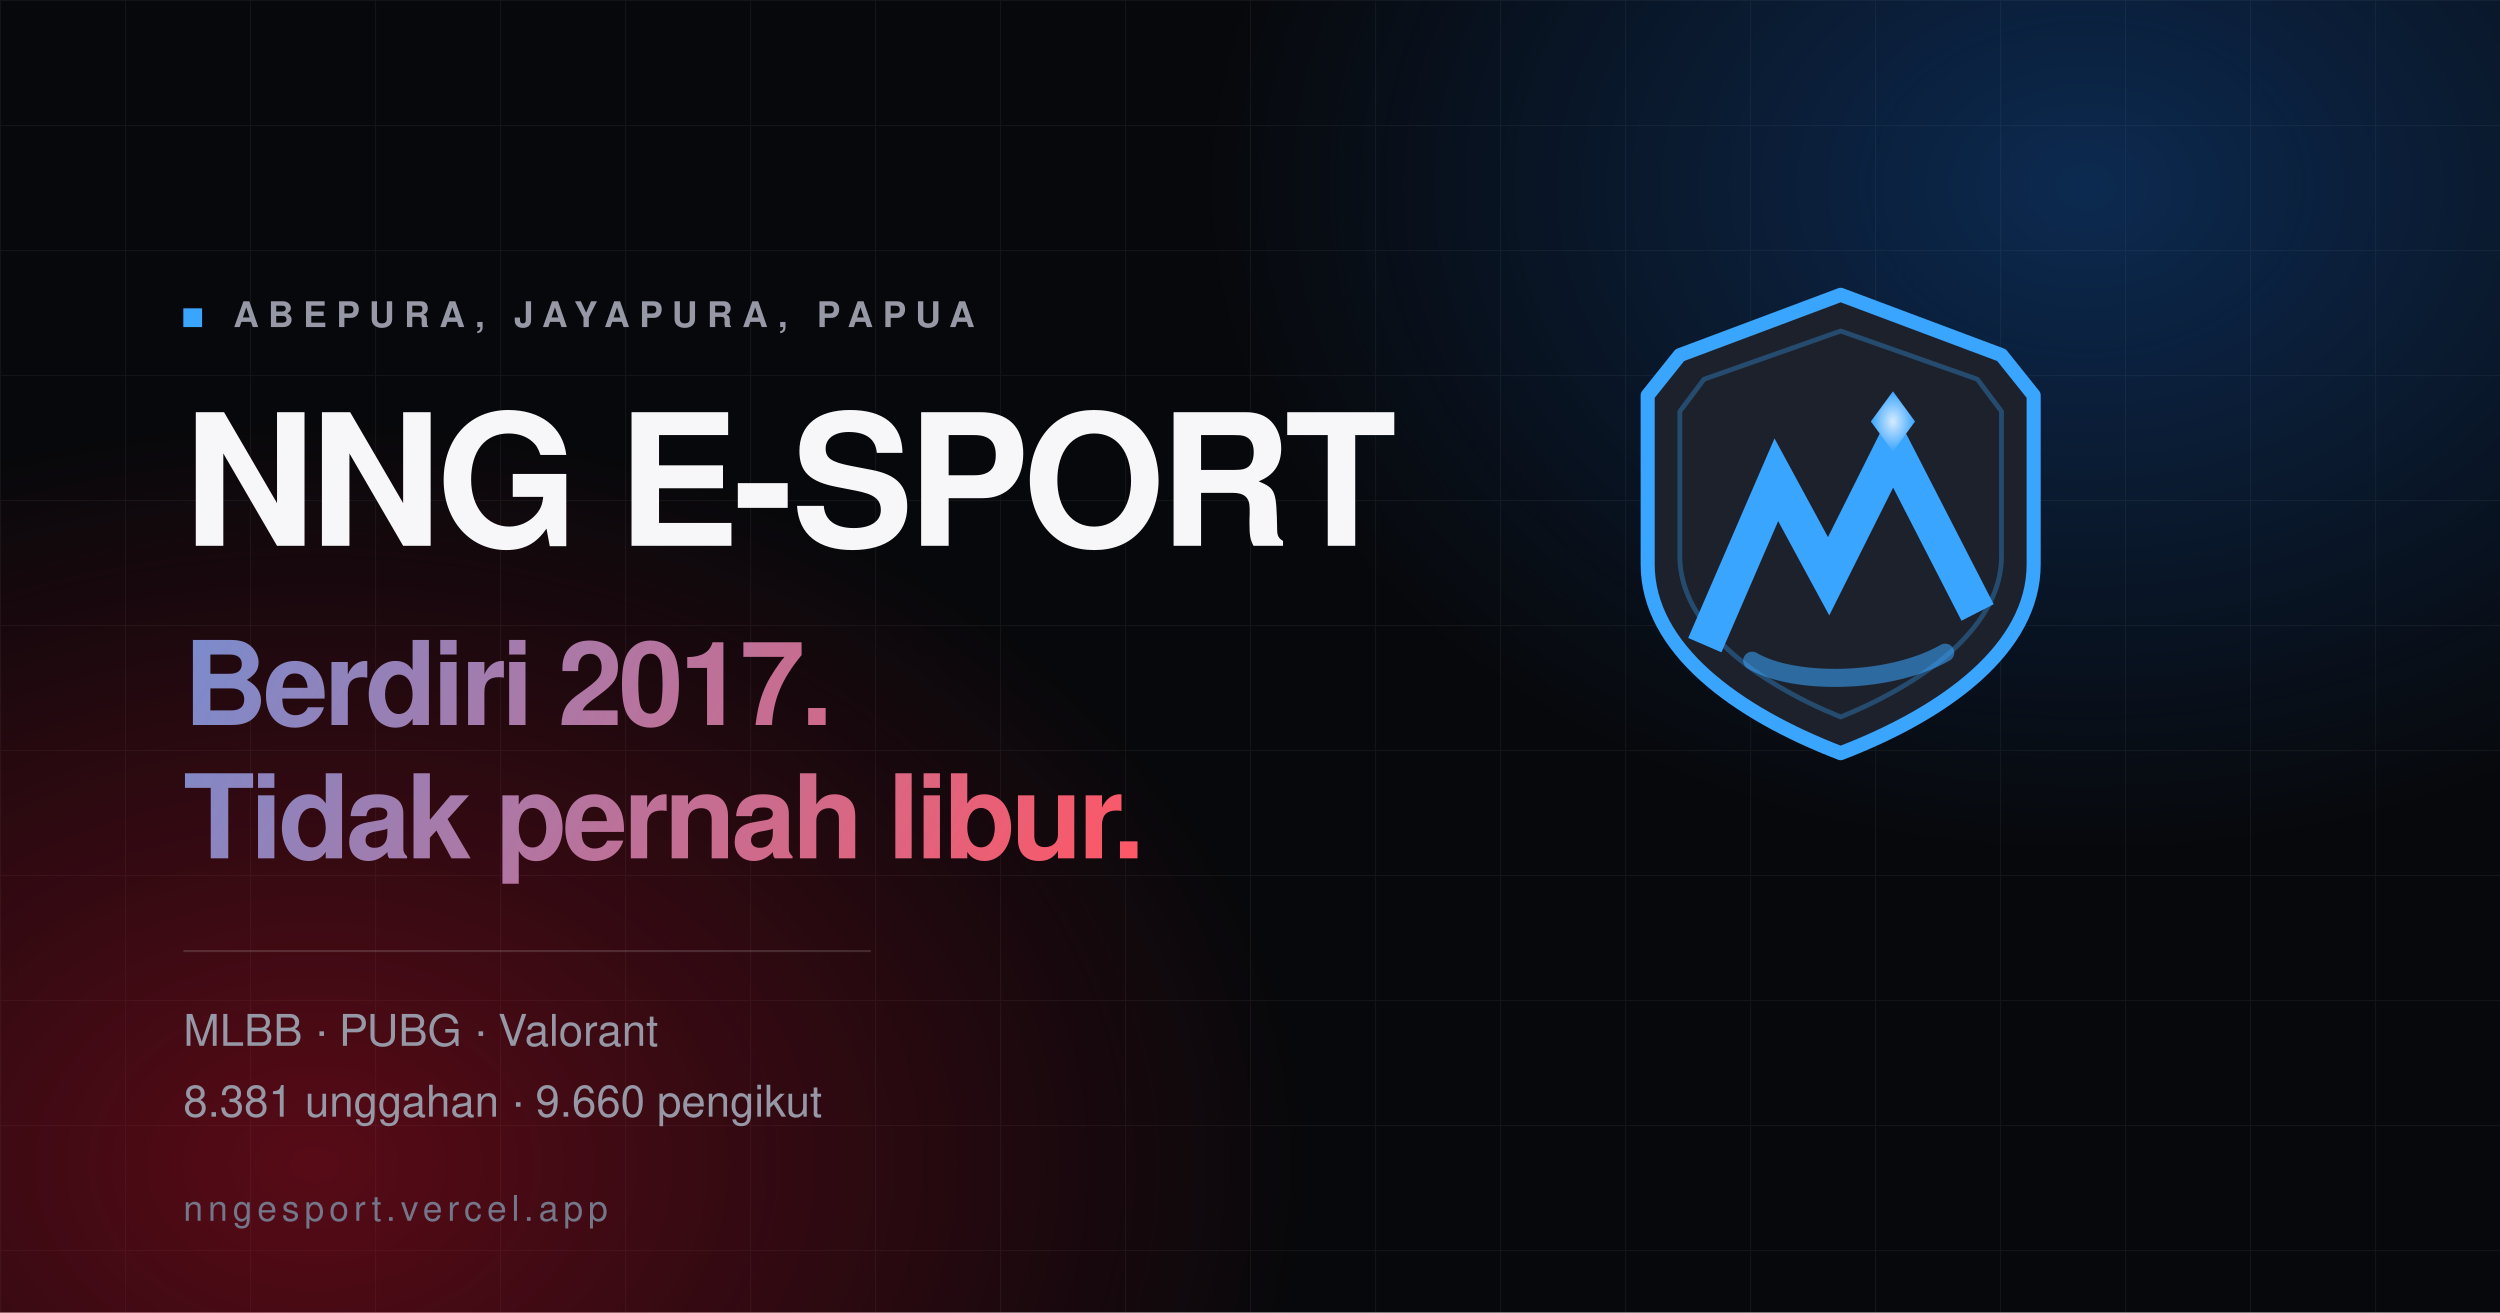
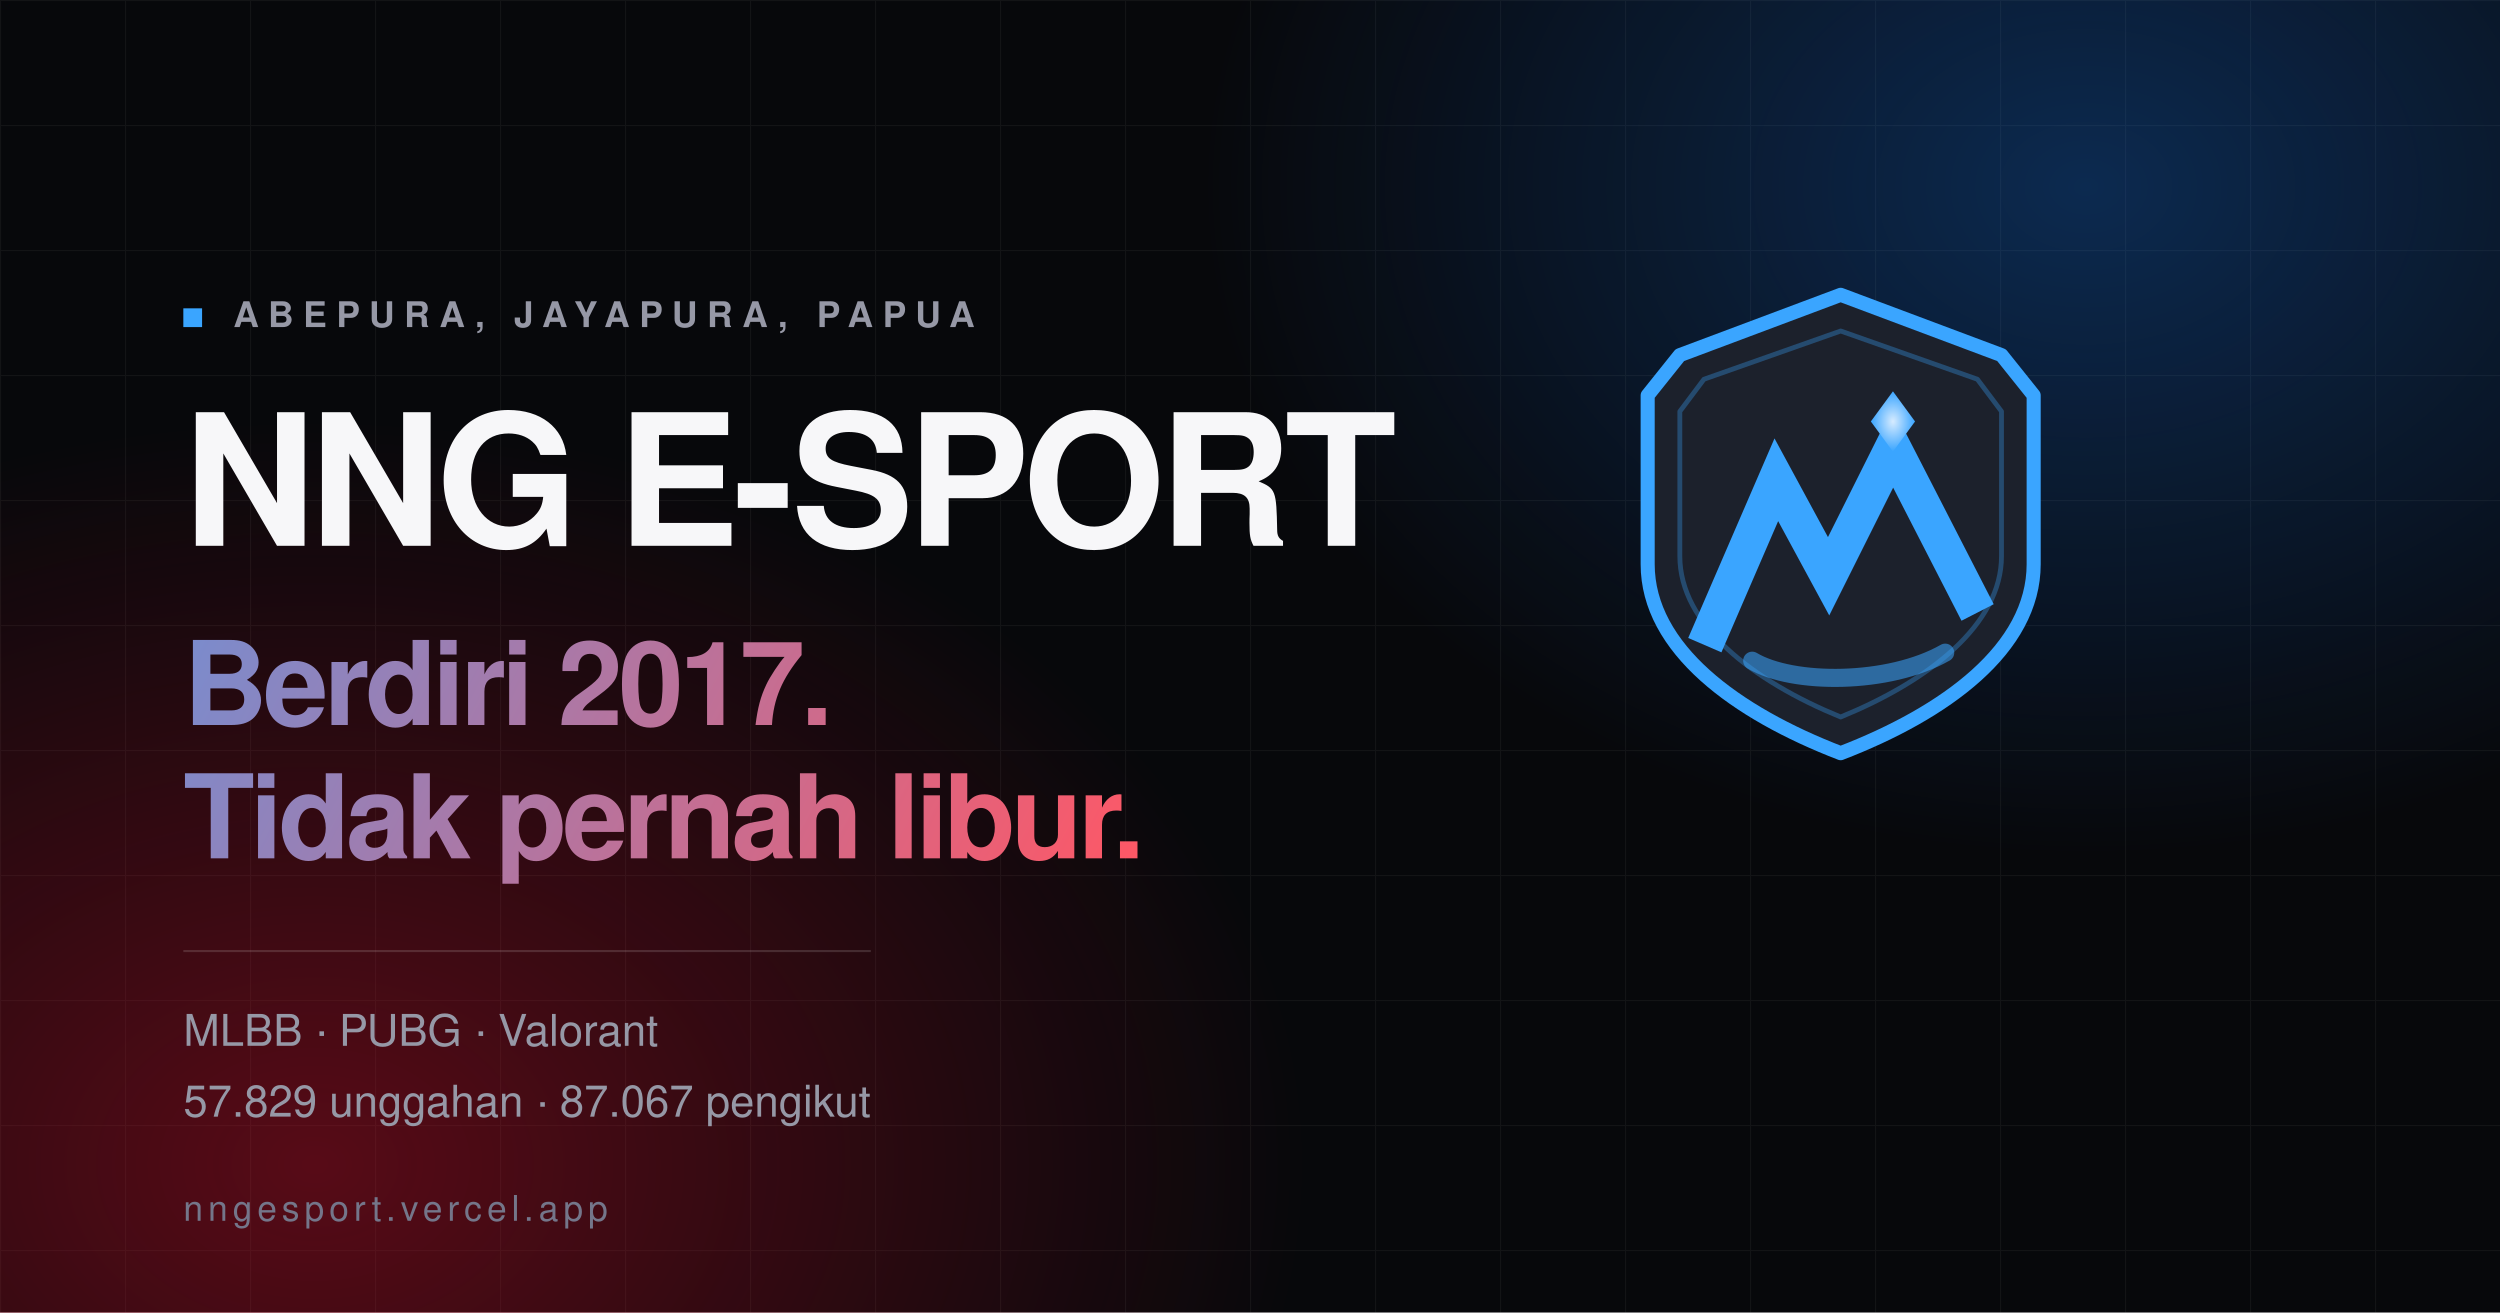
<svg xmlns="http://www.w3.org/2000/svg" viewBox="0 0 1200 630" width="1200" height="630" fill="none">
  <defs>
    <linearGradient id="s" x1="0" y1="0" x2="1200" y2="630" gradientUnits="userSpaceOnUse">
      <stop offset="0%" stop-color="#3AA5FF" />
      <stop offset="50%" stop-color="#FF5765" />
      <stop offset="100%" stop-color="#D10F28" />
    </linearGradient>
    <linearGradient id="ms" x1="880" y1="130" x2="880" y2="500" gradientUnits="userSpaceOnUse">
      <stop offset="0%" stop-color="#3AA5FF" />
      <stop offset="42%" stop-color="#FF5765" />
      <stop offset="100%" stop-color="#D10F28" />
    </linearGradient>
    <linearGradient id="p" x1="760" y1="130" x2="1000" y2="500" gradientUnits="userSpaceOnUse">
      <stop offset="0%" stop-color="#1C212C" />
      <stop offset="100%" stop-color="#0A0B10" />
    </linearGradient>
    <radialGradient id="fogR" cx="0.5" cy="0.5" r="0.5">
      <stop offset="0%" stop-color="#D10F28" stop-opacity="0.40" />
      <stop offset="100%" stop-color="#D10F28" stop-opacity="0" />
    </radialGradient>
    <radialGradient id="fogB" cx="0.5" cy="0.5" r="0.5">
      <stop offset="0%" stop-color="#1878F0" stop-opacity="0.30" />
      <stop offset="100%" stop-color="#1878F0" stop-opacity="0" />
    </radialGradient>
    <radialGradient id="k" cx="0.5" cy="0.5" r="0.5">
      <stop offset="0%" stop-color="#D6EBFF" />
      <stop offset="100%" stop-color="#3AA5FF" />
    </radialGradient>
    <pattern id="grid" width="60" height="60" patternUnits="userSpaceOnUse">
      <path d="M60 0 L0 0 0 60" fill="none" stroke="#FFFFFF" stroke-opacity="0.05" stroke-width="1" />
    </pattern>
  </defs>
  <rect width="1200" height="630" fill="#07080B" />
  <rect width="1200" height="630" fill="url(#grid)" />
  <ellipse cx="150" cy="560" rx="480" ry="360" fill="url(#fogR)" />
  <ellipse cx="1000" cy="90" rx="420" ry="320" fill="url(#fogB)" />
  <g transform="translate(760 128) scale(1.93)">
    <path d="M64 7 L104 22 L112 32 L112 74 C112 95 90 111 64 121 C38 111 16 95 16 74 L16 32 L24 22 Z" fill="url(#p)" />
    <path d="M64 7 L104 22 L112 32 L112 74 C112 95 90 111 64 121 C38 111 16 95 16 74 L16 32 L24 22 Z" stroke="url(#ms)" stroke-width="3.5" stroke-linejoin="round" />
    <path d="M64 16 L98 28 L104 36 L104 72 C104 89 86 103 64 112 C42 103 24 89 24 72 L24 36 L30 28 Z" stroke="url(#ms)" stroke-width="1.2" stroke-linejoin="round" opacity="0.32" />
    <path d="M32 90 L48 53 L61 77 L77 45 L96 82" stroke="url(#ms)" stroke-width="9" stroke-linecap="square" stroke-linejoin="miter" />
    <path d="M42 98 C52 104 76 104 90 96" stroke="url(#ms)" stroke-width="4.5" stroke-linecap="round" opacity="0.55" />
    <path d="M77 31 L82.5 38.5 L77 46 L71.5 38.5 Z" fill="url(#k)" />
  </g>
  <g font-family="Segoe UI, Helvetica, Arial, sans-serif">
    <rect x="88" y="148" width="9" height="9" fill="#3AA5FF" />
    <text x="112" y="157" fill="#9698A6" font-size="17" letter-spacing="4.6" font-weight="600">ABEPURA, JAYAPURA, PAPUA</text>
    <text x="88" y="262" fill="#F7F7F9" font-size="88" font-weight="800" letter-spacing="-3">NNG E-SPORT</text>
    <text x="88" y="348" fill="url(#s)" font-size="56" font-weight="800" letter-spacing="-2">Berdiri 2017.</text>
    <text x="88" y="412" fill="url(#s)" font-size="56" font-weight="800" letter-spacing="-2">Tidak pernah libur.</text>
    <rect x="88" y="456" width="330" height="1" fill="#FFFFFF" fill-opacity="0.14" />
    <text x="88" y="502" fill="#9698A6" font-size="21">MLBB · PUBG · Valorant</text>
-     <text x="88" y="536" fill="#9698A6" font-size="21">8.381 unggahan · 9.660 pengikut</text>
+     <text x="88" y="536" fill="#9698A6" font-size="21">57.829 unggahan · 87.067 pengikut</text>
    <text x="88" y="586" fill="#74768A" font-size="17" letter-spacing="2.4">nngesport.vercel.app</text>
  </g>
</svg>
